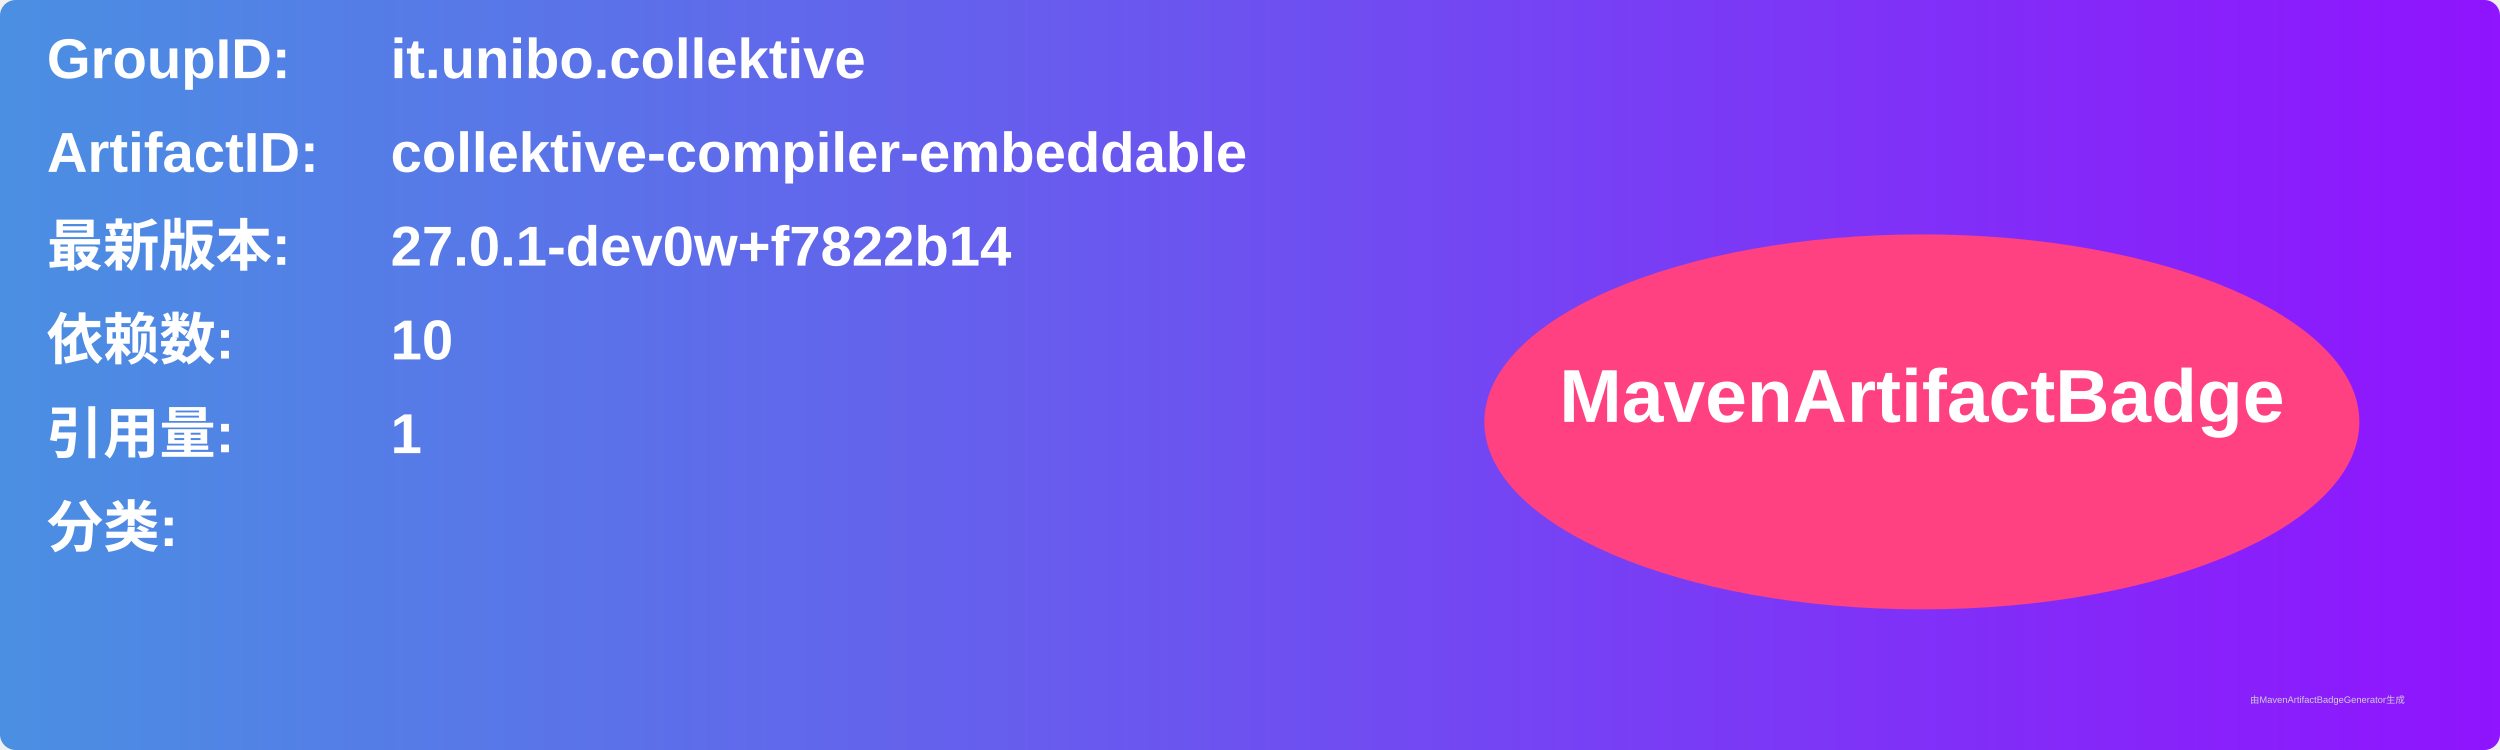
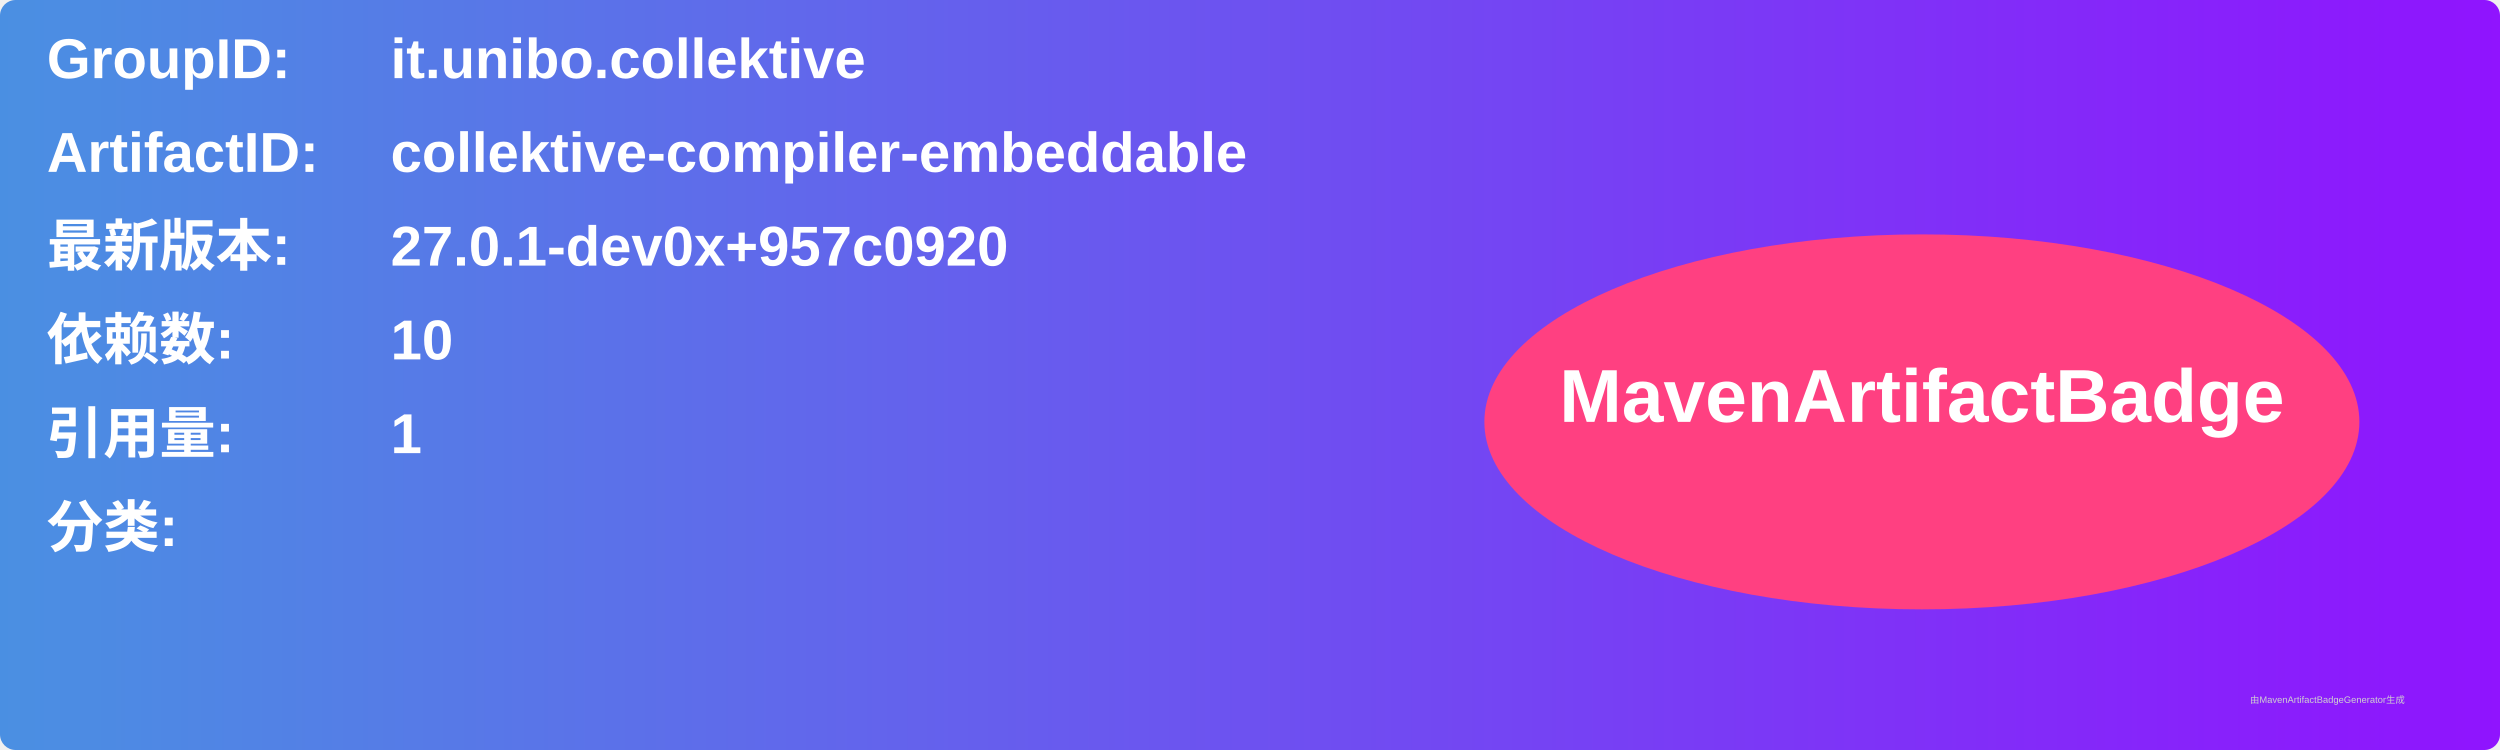
<svg xmlns="http://www.w3.org/2000/svg" width="800" height="240" viewBox="0 0 800 240">
  <linearGradient id="grad" x1="0%" y1="0%" x2="100%" y2="0%">
    <stop offset="0%" stop-color="#4a90e2" />
    <stop offset="100%" stop-color="#9013fe" />
  </linearGradient>
  <rect width="100%" height="100%" rx="5" ry="5" fill="url(#grad)" />
  <g transform="translate(15, 15)">
    <text x="0" y="10" font-family="Arial" font-size="18" fill="white" font-weight="bold" width="260">GroupID:</text>
    <text x="110" y="10" font-family="Arial" font-size="18" fill="white" font-weight="bold" width="460">it.unibo.collektive</text>
    <text x="0" y="40" font-family="Arial" font-size="18" fill="white" font-weight="bold" width="260">ArtifactID:</text>
    <text x="110" y="40" font-family="Arial" font-size="18" fill="white" font-weight="bold" width="460">collektive-compiler-embeddable</text>
    <text x="0" y="70" font-family="Arial" font-size="18" fill="white" font-weight="bold">最新版本:</text>
    <text x="110" y="70" font-family="Arial" font-size="18" fill="white" font-weight="bold">
-       <tspan font-weight="bold">27.0.1-dev0w+f7822b14</tspan>
+       <tspan font-weight="bold">27.0.1-dev0x+957c0920</tspan>
    </text>
    <text x="0" y="100" font-family="Arial" font-size="18" fill="white" font-weight="bold">依赖数: </text>
    <text x="110" y="100" font-family="Arial" font-size="18" fill="white">
      <tspan font-weight="bold">10</tspan>
    </text>
    <text x="0" y="130" font-family="Arial" font-size="18" fill="white" font-weight="bold">引用量: </text>
    <text x="110" y="130" font-family="Arial" font-size="18" fill="white">
      <tspan font-weight="bold">1</tspan>
    </text>
    <text x="0" y="160" font-family="Arial" font-size="18" fill="white" font-weight="bold">分类:</text>
    <text x="10" y="190" font-family="Arial" font-size="10" fill="white">
      <tspan font-weight="bold" />
    </text>
    <ellipse cx="600" cy="120" rx="140" ry="60" fill="#ff4081" />
    <text x="600" y="120" text-anchor="middle" font-family="Arial" font-size="24" fill="white" font-weight="bold">MavenArtifactBadge</text>
  </g>
  <text x="720" y="225" font-family="Arial" font-size="3" fill="#d0d0d0">由MavenArtifactBadgeGenerator生成</text>
</svg>
